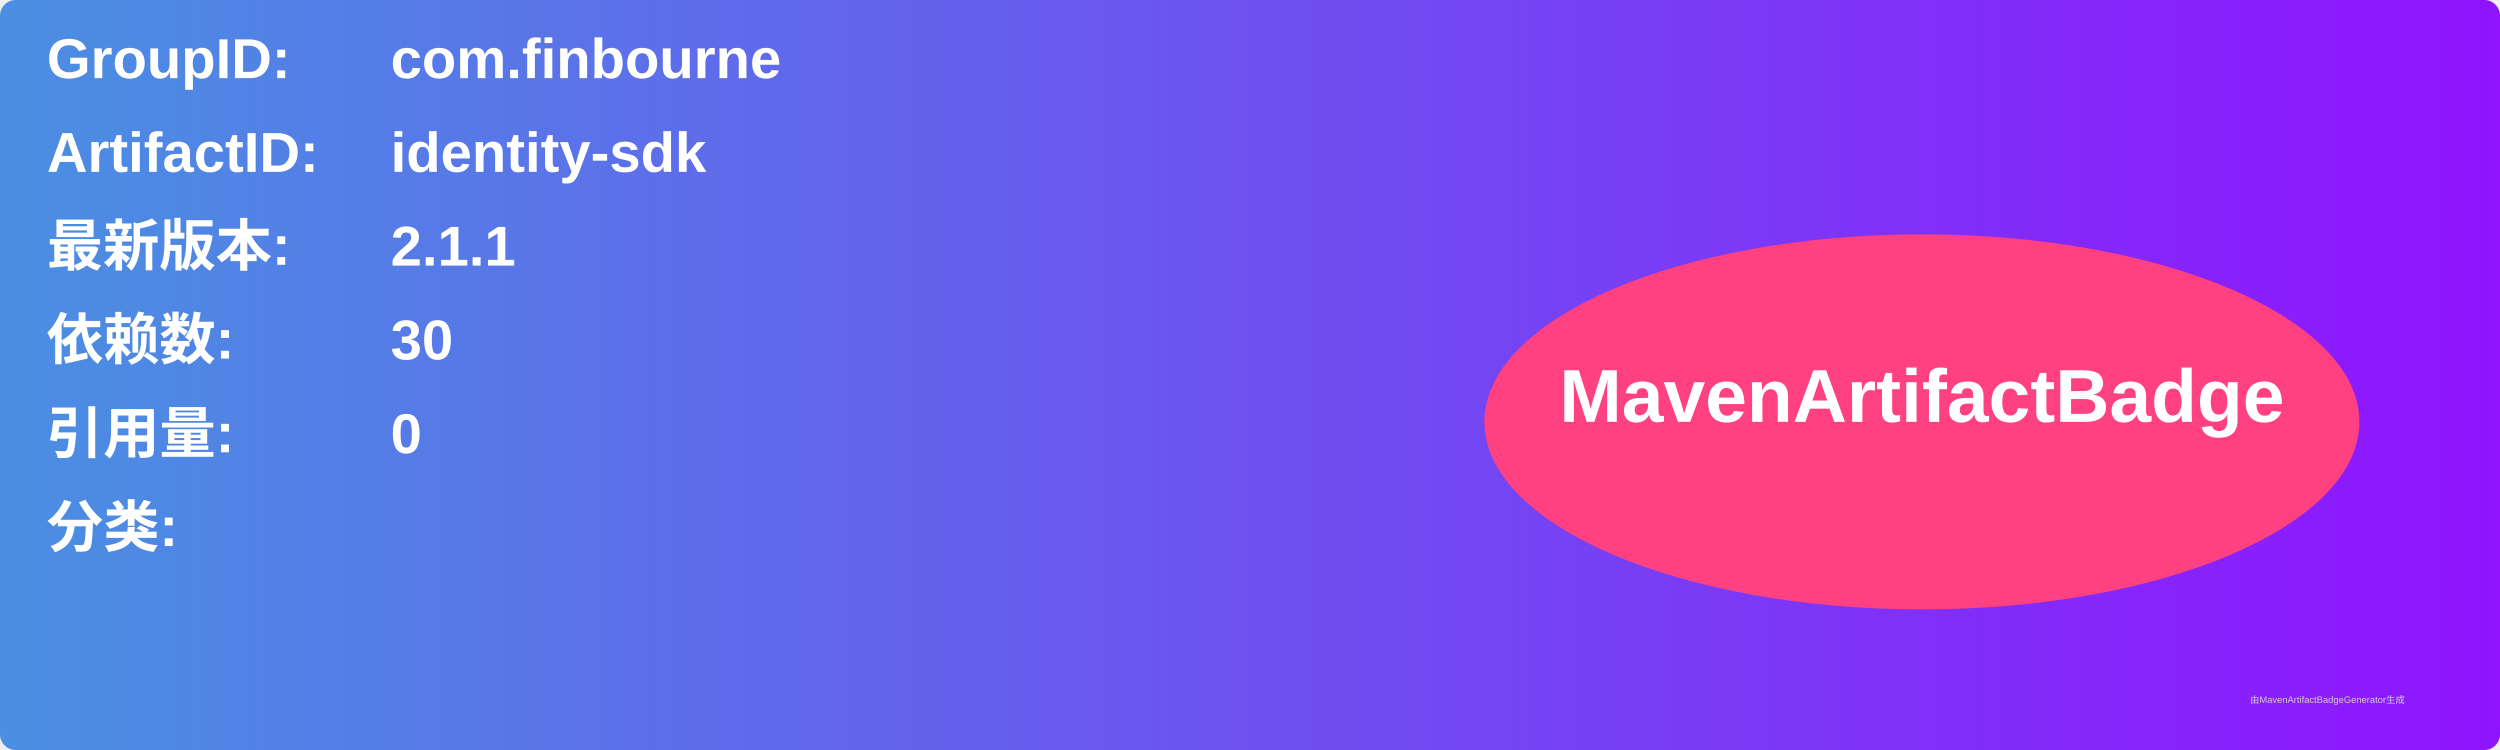
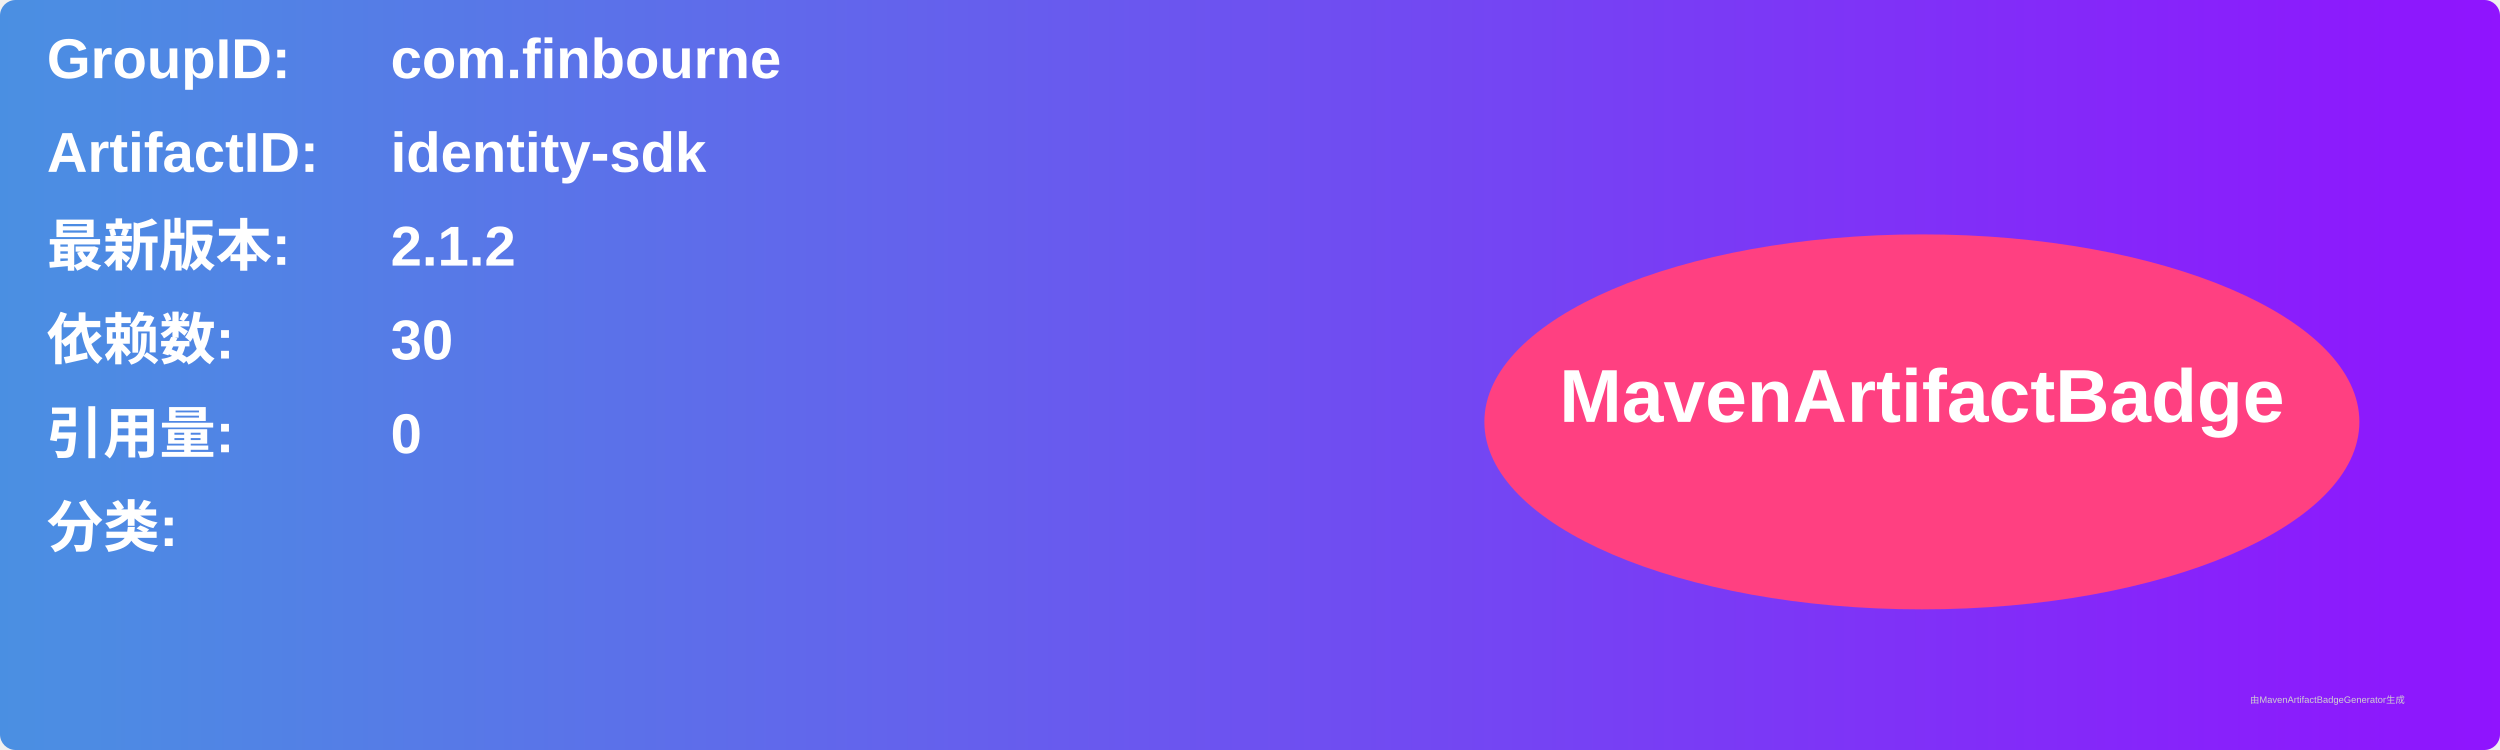
<svg xmlns="http://www.w3.org/2000/svg" width="800" height="240" viewBox="0 0 800 240">
  <linearGradient id="grad" x1="0%" y1="0%" x2="100%" y2="0%">
    <stop offset="0%" stop-color="#4a90e2" />
    <stop offset="100%" stop-color="#9013fe" />
  </linearGradient>
  <rect width="100%" height="100%" rx="5" ry="5" fill="url(#grad)" />
  <g transform="translate(15, 15)">
    <text x="0" y="10" font-family="Arial" font-size="18" fill="white" font-weight="bold" width="260">GroupID:</text>
    <text x="110" y="10" font-family="Arial" font-size="18" fill="white" font-weight="bold" width="460">com.finbourne</text>
    <text x="0" y="40" font-family="Arial" font-size="18" fill="white" font-weight="bold" width="260">ArtifactID:</text>
    <text x="110" y="40" font-family="Arial" font-size="18" fill="white" font-weight="bold" width="460">identity-sdk</text>
    <text x="0" y="70" font-family="Arial" font-size="18" fill="white" font-weight="bold">最新版本:</text>
    <text x="110" y="70" font-family="Arial" font-size="18" fill="white" font-weight="bold">
-       <tspan font-weight="bold">2.1.1</tspan>
+       <tspan font-weight="bold">2.1.2</tspan>
    </text>
    <text x="0" y="100" font-family="Arial" font-size="18" fill="white" font-weight="bold">依赖数: </text>
    <text x="110" y="100" font-family="Arial" font-size="18" fill="white">
      <tspan font-weight="bold">30</tspan>
    </text>
    <text x="0" y="130" font-family="Arial" font-size="18" fill="white" font-weight="bold">引用量: </text>
    <text x="110" y="130" font-family="Arial" font-size="18" fill="white">
      <tspan font-weight="bold">0</tspan>
    </text>
    <text x="0" y="160" font-family="Arial" font-size="18" fill="white" font-weight="bold">分类:</text>
    <text x="10" y="190" font-family="Arial" font-size="10" fill="white">
      <tspan font-weight="bold" />
    </text>
    <ellipse cx="600" cy="120" rx="140" ry="60" fill="#ff4081" />
    <text x="600" y="120" text-anchor="middle" font-family="Arial" font-size="24" fill="white" font-weight="bold">MavenArtifactBadge</text>
  </g>
  <text x="720" y="225" font-family="Arial" font-size="3" fill="#d0d0d0">由MavenArtifactBadgeGenerator生成</text>
</svg>
